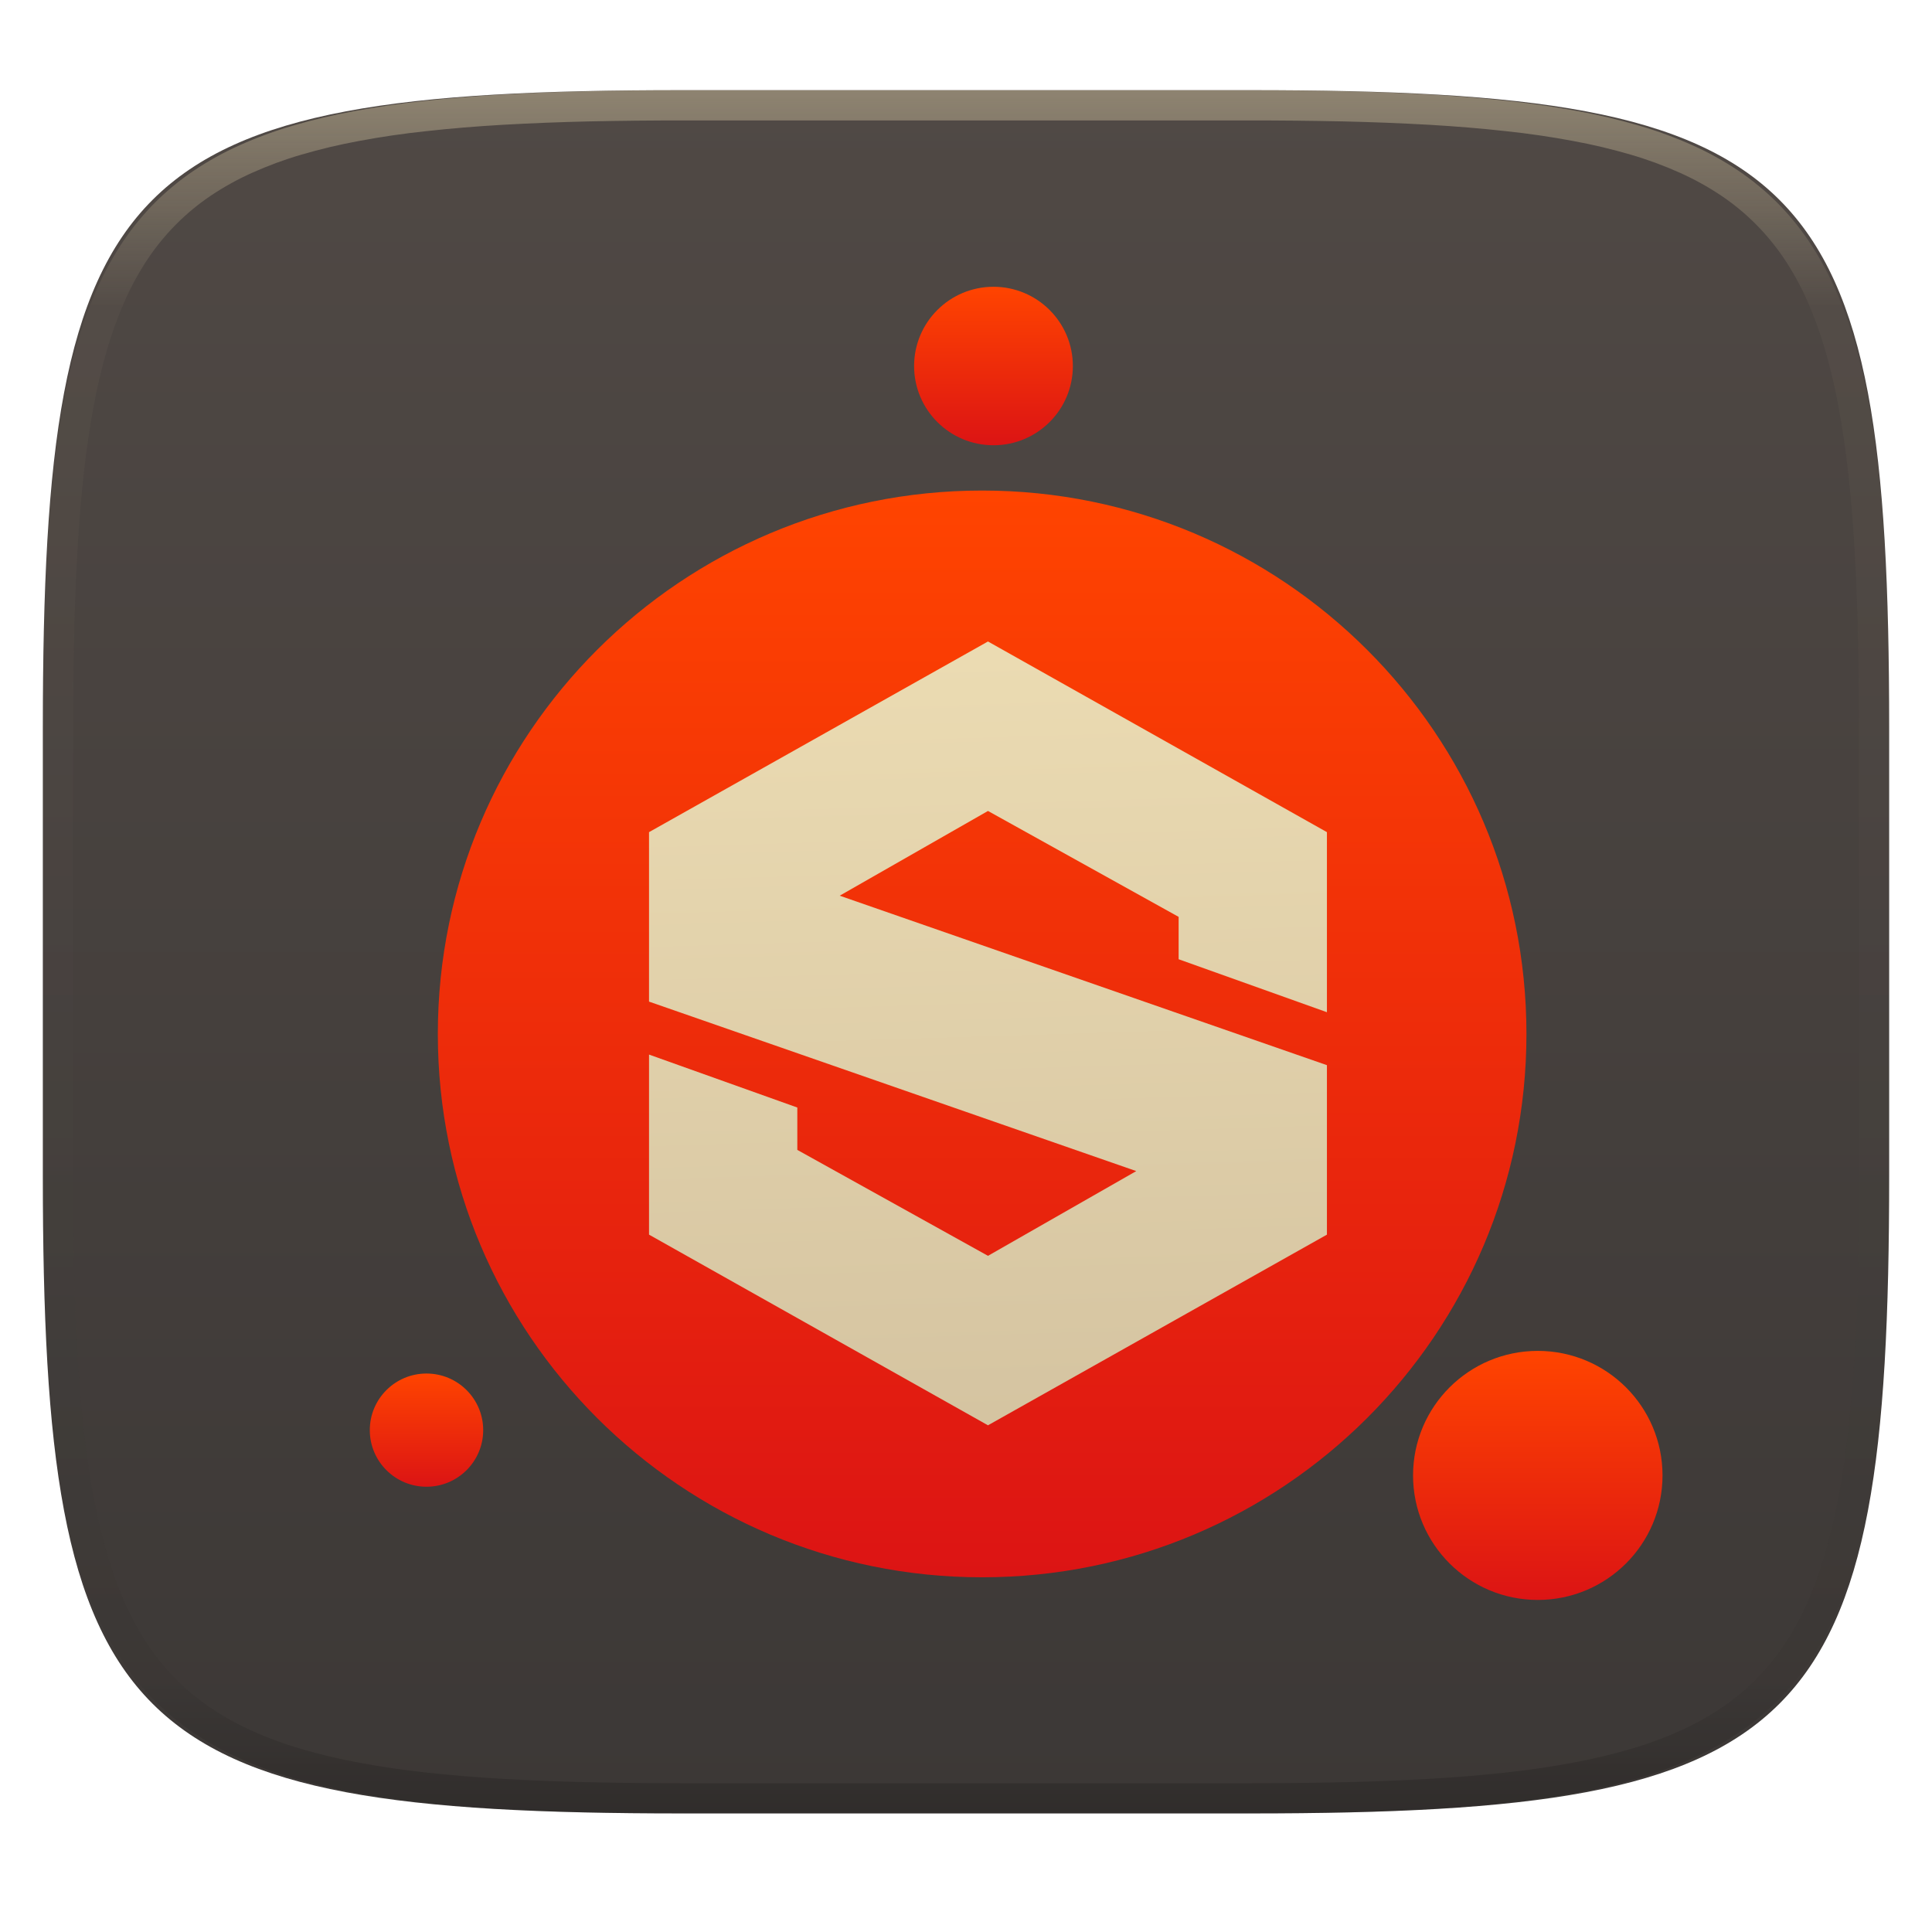
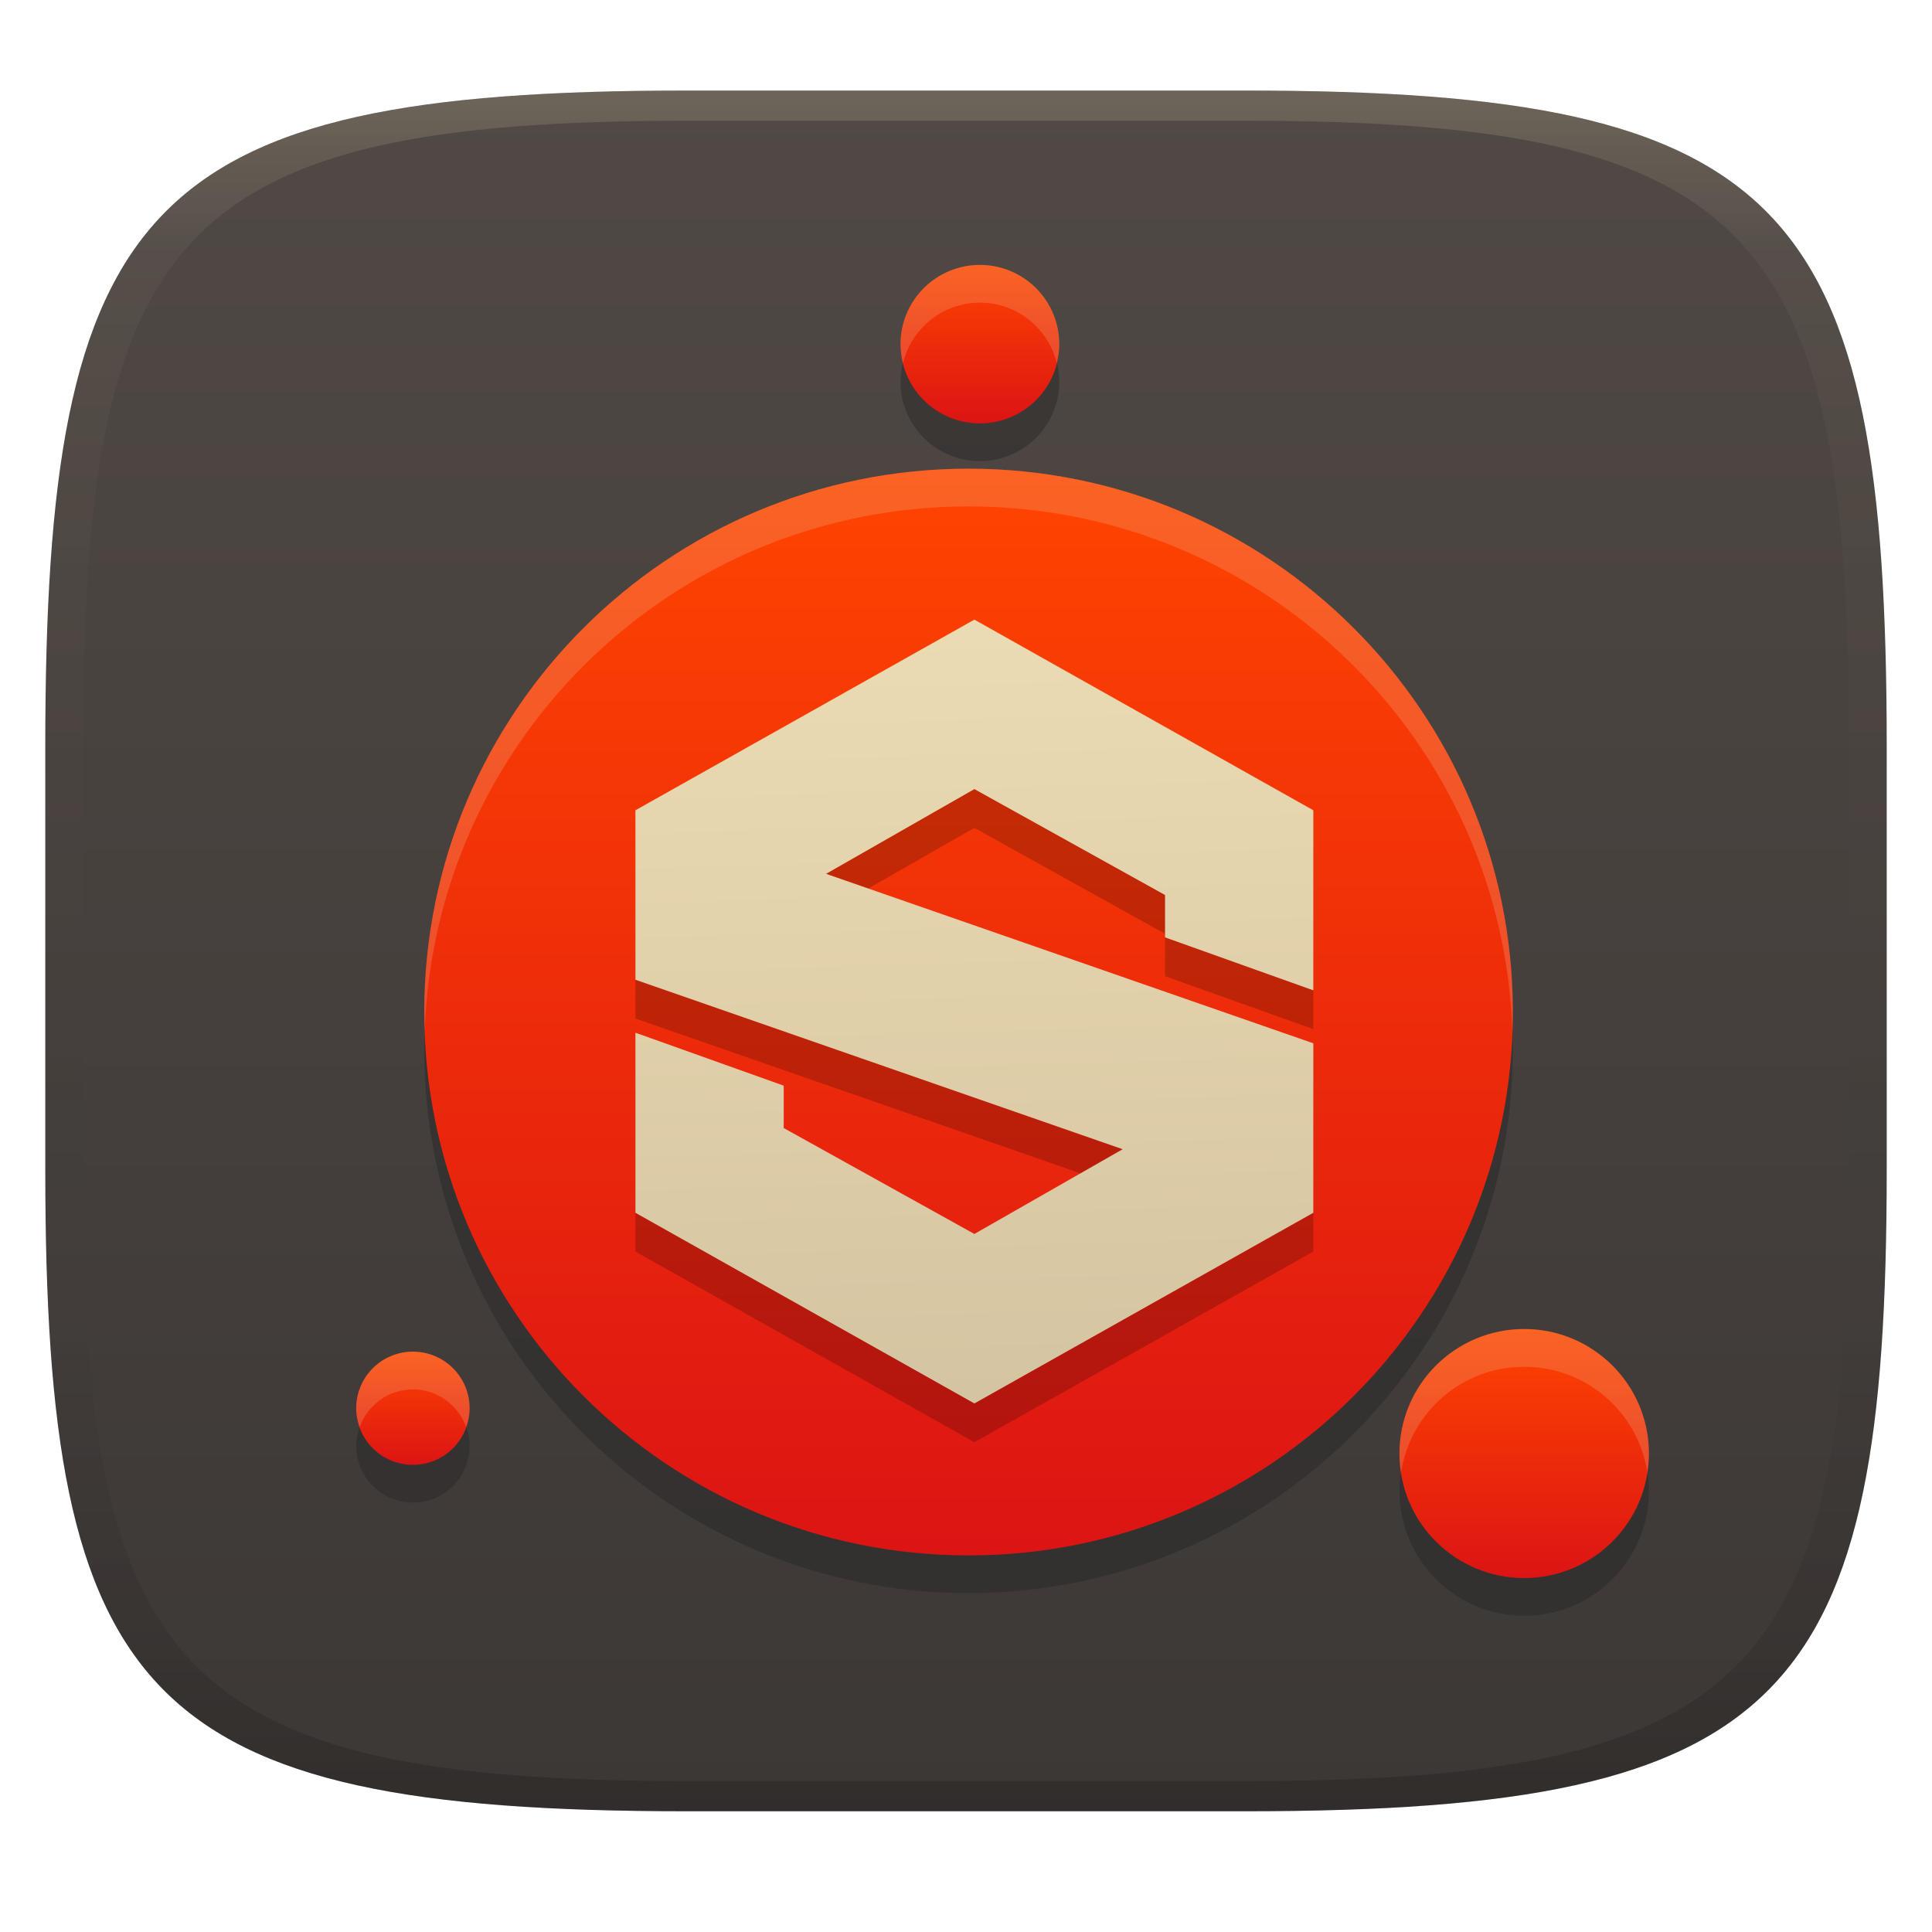
- <svg xmlns="http://www.w3.org/2000/svg" fill="none" width="256" height="256" viewBox="0 0 256 256">
-   <g clip-path="url(#clip0)">
-     <g filter="url(#filter0_d)">
-       <path fill="url(#paint0_linear)" d="M165.685 11.947C239.74 11.947 250.324 22.504 250.324 96.491V155.742C250.324 229.728 239.74 240.285 165.685 240.285H90.315C16.259 240.285 5.676 229.728 5.676 155.742V96.491C5.676 22.504 16.259 11.947 90.315 11.947H165.685Z" />
-     </g>
-     <path fill="url(#paint1_linear)" fill-rule="evenodd" opacity=".4" d="M165.068 11.951C169.396 11.941 173.724 11.991 178.052 12.089C181.927 12.167 185.803 12.315 189.678 12.541C193.131 12.737 196.583 13.022 200.026 13.396C203.085 13.729 206.144 14.181 209.174 14.742C211.889 15.242 214.574 15.881 217.22 16.657C219.62 17.355 221.971 18.22 224.243 19.241C226.358 20.184 228.384 21.304 230.302 22.591C232.141 23.829 233.863 25.244 235.437 26.806C237.001 28.378 238.417 30.088 239.656 31.925C240.945 33.841 242.066 35.865 243.02 37.967C244.043 40.247 244.909 42.585 245.617 44.972C246.394 47.615 247.034 50.297 247.535 53.009C248.096 56.035 248.548 59.081 248.883 62.136C249.257 65.575 249.542 69.013 249.739 72.462C249.965 76.323 250.112 80.194 250.201 84.055C250.289 88.378 250.339 92.701 250.329 97.014V155.226C250.339 159.549 250.289 163.862 250.201 168.185C250.112 172.056 249.965 175.917 249.739 179.778C249.542 183.227 249.257 186.675 248.883 190.104C248.548 193.159 248.096 196.215 247.535 199.241C247.034 201.943 246.394 204.625 245.617 207.268C244.909 209.655 244.043 212.003 243.02 214.273C242.066 216.385 240.945 218.399 239.656 220.315C238.417 222.152 237.001 223.872 235.437 225.434C233.863 226.996 232.141 228.411 230.302 229.649C228.384 230.936 226.358 232.056 224.243 232.999C221.971 234.021 219.62 234.885 217.22 235.593C214.574 236.369 211.889 237.007 209.174 237.499C206.144 238.068 203.085 238.51 200.026 238.845C196.583 239.218 193.131 239.503 189.678 239.699C185.803 239.925 181.927 240.073 178.052 240.161C173.724 240.249 169.396 240.299 165.068 240.289H90.942C86.614 240.299 82.286 240.249 77.958 240.161C74.083 240.073 70.207 239.925 66.332 239.699C62.879 239.503 59.427 239.218 55.984 238.845C52.925 238.51 49.866 238.068 46.836 237.499C44.121 237.007 41.436 236.369 38.79 235.593C36.39 234.885 34.039 234.021 31.767 232.999C29.652 232.056 27.626 230.936 25.708 229.649C23.869 228.411 22.147 226.996 20.573 225.434C19.009 223.872 17.593 222.152 16.354 220.315C15.065 218.399 13.944 216.385 12.99 214.273C11.967 212.003 11.101 209.655 10.393 207.268C9.616 204.625 8.976 201.943 8.475 199.241C7.914 196.215 7.462 193.159 7.127 190.104C6.753 186.675 6.468 183.227 6.271 179.778C6.045 175.917 5.898 172.056 5.809 168.185C5.721 163.862 5.671 159.549 5.681 155.226V97.014C5.671 92.701 5.721 88.378 5.809 84.055C5.898 80.194 6.045 76.323 6.271 72.462C6.468 69.013 6.753 65.575 7.127 62.136C7.462 59.081 7.914 56.035 8.475 53.009C8.976 50.297 9.616 47.615 10.393 44.972C11.101 42.585 11.967 40.247 12.99 37.967C13.944 35.865 15.065 33.841 16.354 31.925C17.593 30.088 19.009 28.378 20.573 26.806C22.147 25.244 23.869 23.829 25.708 22.591C27.626 21.304 29.652 20.184 31.767 19.241C34.039 18.22 36.39 17.355 38.79 16.657C41.436 15.881 44.121 15.242 46.836 14.742C49.866 14.181 52.925 13.729 55.984 13.396C59.427 13.022 62.879 12.737 66.332 12.541C70.207 12.315 74.083 12.167 77.958 12.089C82.286 11.991 86.614 11.941 90.942 11.951H165.068ZM165.078 15.96C169.376 15.95 173.675 15.999 177.973 16.087C181.8 16.176 185.626 16.323 189.452 16.539C192.836 16.736 196.219 17.011 199.583 17.384C202.554 17.699 205.515 18.131 208.446 18.681C211.023 19.153 213.58 19.762 216.099 20.499C218.322 21.147 220.495 21.953 222.6 22.896C224.509 23.751 226.338 24.763 228.069 25.922C229.692 27.013 231.207 28.26 232.594 29.646C233.981 31.031 235.23 32.544 236.332 34.165C237.492 35.894 238.506 37.712 239.361 39.608C240.306 41.72 241.112 43.892 241.761 46.102C242.509 48.617 243.109 51.162 243.591 53.736C244.132 56.664 244.565 59.611 244.889 62.578C245.263 65.938 245.539 69.308 245.735 72.688C245.952 76.51 246.109 80.322 246.188 84.144C246.276 88.437 246.325 92.721 246.325 97.014V155.226C246.325 159.519 246.276 163.803 246.188 168.096C246.109 171.918 245.952 175.74 245.735 179.552C245.539 182.932 245.263 186.302 244.889 189.672C244.565 192.629 244.132 195.576 243.591 198.504C243.109 201.078 242.509 203.623 241.761 206.138C241.112 208.358 240.306 210.52 239.361 212.632C238.506 214.528 237.492 216.356 236.332 218.075C235.23 219.706 233.981 221.219 232.594 222.604C231.207 223.98 229.692 225.227 228.069 226.318C226.338 227.477 224.509 228.489 222.6 229.344C220.495 230.297 218.322 231.093 216.099 231.741C213.58 232.478 211.023 233.087 208.446 233.559C205.515 234.109 202.554 234.541 199.583 234.865C196.219 235.229 192.836 235.514 189.452 235.701C185.626 235.917 181.8 236.074 177.973 236.153C173.675 236.251 169.376 236.29 165.078 236.29C165.078 236.29 165.078 236.29 165.068 236.29H90.942C90.932 236.29 90.932 236.29 90.932 236.29C86.634 236.29 82.335 236.251 78.037 236.153C74.21 236.074 70.384 235.917 66.558 235.701C63.174 235.514 59.791 235.229 56.426 234.865C53.456 234.541 50.495 234.109 47.564 233.559C44.987 233.087 42.429 232.478 39.911 231.741C37.688 231.093 35.515 230.297 33.41 229.344C31.501 228.489 29.672 227.477 27.941 226.318C26.318 225.227 24.803 223.98 23.416 222.604C22.029 221.219 20.78 219.706 19.678 218.075C18.518 216.356 17.504 214.528 16.649 212.632C15.704 210.52 14.898 208.358 14.249 206.138C13.501 203.623 12.901 201.078 12.419 198.504C11.878 195.576 11.445 192.629 11.121 189.672C10.747 186.302 10.472 182.932 10.275 179.552C10.058 175.74 9.901 171.918 9.822 168.096C9.734 163.803 9.685 159.519 9.685 155.226V97.014C9.685 92.721 9.734 88.437 9.822 84.144C9.901 80.322 10.058 76.51 10.275 72.688C10.472 69.308 10.747 65.938 11.121 62.578C11.445 59.611 11.878 56.664 12.419 53.736C12.901 51.162 13.501 48.617 14.249 46.102C14.898 43.892 15.704 41.72 16.649 39.608C17.504 37.712 18.518 35.894 19.678 34.165C20.78 32.544 22.029 31.031 23.416 29.646C24.803 28.26 26.318 27.013 27.941 25.922C29.672 24.763 31.501 23.751 33.41 22.896C35.515 21.953 37.688 21.147 39.911 20.499C42.429 19.762 44.987 19.153 47.564 18.681C50.495 18.131 53.456 17.699 56.426 17.384C59.791 17.011 63.174 16.736 66.558 16.539C70.384 16.323 74.21 16.176 78.037 16.087C82.335 15.999 86.634 15.95 90.932 15.96C90.932 15.96 90.932 15.96 90.942 15.96H165.068C165.078 15.96 165.078 15.96 165.078 15.96Z" clip-rule="evenodd" />
-     <path fill="url(#paint2_linear)" d="M131.641 59C137.45 59 142.159 54.299 142.159 48.5C142.159 42.701 137.45 38 131.641 38C125.832 38 121.123 42.701 121.123 48.5C121.123 54.299 125.832 59 131.641 59Z" />
-     <path fill="url(#paint3_linear)" d="M130.139 209C169.972 209 202.262 176.765 202.262 137C202.262 97.236 169.972 65 130.139 65C90.306 65 58.015 97.236 58.015 137C58.015 176.765 90.306 209 130.139 209Z" />
-     <path fill="url(#paint4_linear)" d="M203.765 212C212.893 212 220.293 204.613 220.293 195.5C220.293 186.387 212.893 179 203.765 179C194.637 179 187.237 186.387 187.237 195.5C187.237 204.613 194.637 212 203.765 212Z" />
-     <path fill="url(#paint5_linear)" d="M56.513 197C60.662 197 64.026 193.642 64.026 189.5C64.026 185.358 60.662 182 56.513 182C52.364 182 49 185.358 49 189.5C49 193.642 52.364 197 56.513 197Z" />
-     <path opacity=".2" d="M130.912 87.807L86 113.07V135.526L150.561 157.982L130.912 169.211L105.649 155.175V149.561L86 142.544V166.404L130.912 191.667L175.825 166.404V143.947L111.263 121.491L130.912 110.263L156.175 124.298V129.912L175.825 136.93V113.07L130.912 87.807Z" />
-     <path fill="url(#paint6_linear)" d="M130.912 85L86 110.263V132.719L150.561 155.175L130.912 166.404L105.649 152.368V146.754L86 139.737V163.596L130.912 188.86L175.825 163.596V141.14L111.263 118.684L130.912 107.456L156.175 121.491V127.105L175.825 134.123V110.263L130.912 85Z" />
-   </g>
+ <svg xmlns="http://www.w3.org/2000/svg" width="256" height="256" version="1.1">
  <defs>
-     <linearGradient id="paint0_linear" x1="128" x2="128" y1="11.947" y2="240.285" gradientUnits="userSpaceOnUse">
-       <stop stop-color="#504945" />
-       <stop offset="1" stop-color="#3c3836" />
+     <linearGradient id="linearGradient31" x1=".5" x2=".5" y2="1" gradientTransform="matrix(244,0,0,228,5.986,12)" gradientUnits="userSpaceOnUse">
+       <stop stop-color="#ebdbb2" stop-opacity=".2" offset="0" />
+       <stop stop-color="#ebdbb2" stop-opacity=".05" offset=".1" />
+       <stop stop-opacity="0" offset=".704" />
+       <stop stop-opacity=".1" offset=".897" />
+       <stop stop-opacity=".2" offset="1" />
    </linearGradient>
-     <linearGradient id="paint1_linear" x1="132.082" x2="132.082" y1="11.95" y2="240.29" gradientUnits="userSpaceOnUse">
-       <stop stop-color="#ebdbb2" />
-       <stop offset=".125" stop-color="#ebdbb2" stop-opacity=".098" />
-       <stop offset=".925" stop-opacity=".098" />
-       <stop offset="1" stop-opacity=".498" />
+     <linearGradient id="linearGradient6" x1="140" x2="140" y1="12" y2="240" gradientUnits="userSpaceOnUse">
+       <stop stop-color="#504945" offset="0" />
+       <stop stop-color="#3c3836" offset="1" />
    </linearGradient>
-     <linearGradient id="paint2_linear" x1="121.123" x2="121.123" y1="38" y2="59" gradientUnits="userSpaceOnUse">
-       <stop offset="0" stop-color="#FF4400" />
-       <stop offset="1" stop-color="#DC1414" />
+     <linearGradient id="paint2_linear" x1="121.12" x2="121.12" y1="38" y2="59" gradientTransform="translate(-1.8028 -2.897)" gradientUnits="userSpaceOnUse">
+       <stop stop-color="#f40" offset="0" />
+       <stop stop-color="#DC1414" offset="1" />
    </linearGradient>
-     <linearGradient id="paint3_linear" x1="58.015" x2="58.015" y1="65" y2="209" gradientUnits="userSpaceOnUse">
-       <stop offset="0" stop-color="#FF4400" />
-       <stop offset="1" stop-color="#DC1414" />
+     <linearGradient id="paint6_linear" x1="99.1" x2="95.998" y1="188.86" y2="87.794" gradientTransform="translate(-1.8028 -2.897)" gradientUnits="userSpaceOnUse">
+       <stop stop-color="#d5c4a1" offset="0" />
+       <stop stop-color="#ebdbb2" offset="1" />
    </linearGradient>
-     <linearGradient id="paint4_linear" x1="187.237" x2="187.237" y1="179" y2="212" gradientUnits="userSpaceOnUse">
-       <stop offset="0" stop-color="#FF4400" />
-       <stop offset="1" stop-color="#DC1414" />
+     <linearGradient id="paint5_linear" x1="49" x2="49" y1="182" y2="197" gradientTransform="translate(-1.8028 -2.897)" gradientUnits="userSpaceOnUse">
+       <stop stop-color="#f40" offset="0" />
+       <stop stop-color="#DC1414" offset="1" />
    </linearGradient>
-     <linearGradient id="paint5_linear" x1="49" x2="49" y1="182" y2="197" gradientUnits="userSpaceOnUse">
-       <stop offset="0" stop-color="#FF4400" />
-       <stop offset="1" stop-color="#DC1414" />
+     <linearGradient id="paint4_linear" x1="187.24" x2="187.24" y1="179" y2="212" gradientTransform="translate(-1.8028 -2.897)" gradientUnits="userSpaceOnUse">
+       <stop stop-color="#f40" offset="0" />
+       <stop stop-color="#DC1414" offset="1" />
    </linearGradient>
-     <linearGradient id="paint6_linear" x1="99.1" x2="95.998" y1="188.86" y2="87.794" gradientUnits="userSpaceOnUse">
-       <stop stop-color="#d5c4a1" />
-       <stop offset="1" stop-color="#ebdbb2" />
+     <linearGradient id="linearGradient9" x1="58.015" x2="58.015" y1="65" y2="209" gradientTransform="translate(-1.8028 -2.897)" gradientUnits="userSpaceOnUse">
+       <stop stop-color="#f40" offset="0" />
+       <stop stop-color="#DC1414" offset="1" />
    </linearGradient>
-     <clipPath id="clip0">
-       <rect fill="#ebdbb2" width="256" height="256" />
-     </clipPath>
  </defs>
+   <path d="m165 12c72 0 85 15 85 87v56c0 70-13 85-85 85h-74c-72 0-85-15-85-85v-56c0-72 13-87 85-87z" fill="url(#linearGradient6)" style="isolation:isolate" />
+   <path d="m129.84 40.103c-5.809 0-10.518 4.701-10.518 10.5 0 5.799 4.709 10.5 10.518 10.5s10.518-4.701 10.518-10.5-4.709-10.5-10.518-10.5zm-1.502 27c-39.833 0-72.123 32.235-72.123 72 0 39.765 32.29 72 72.123 72 39.833 0 72.123-32.235 72.123-72 0-39.765-32.29-72-72.123-72zm73.627 114c-9.128 0-16.529 7.387-16.529 16.5s7.401 16.5 16.529 16.5 16.527-7.387 16.527-16.5-7.399-16.5-16.527-16.5zm-147.25 3c-4.149 0-7.514 3.358-7.514 7.5s3.364 7.5 7.514 7.5c4.149 0 7.512-3.358 7.512-7.5s-3.362-7.5-7.512-7.5z" fill="#282828" opacity=".5" />
+   <path d="m129.84 56.103c5.809 0 10.518-4.701 10.518-10.5s-4.709-10.5-10.518-10.5-10.518 4.701-10.518 10.5 4.709 10.5 10.518 10.5z" fill="url(#paint2_linear)" />
+   <path d="m128.34 206.1c39.833 0 72.123-32.235 72.123-72 0-39.764-32.29-72-72.123-72-39.833 0-72.124 32.236-72.124 72 0 39.765 32.291 72 72.124 72z" fill="url(#linearGradient9)" />
+   <path d="m201.96 209.1c9.128 0 16.528-7.387 16.528-16.5s-7.4-16.5-16.528-16.5-16.528 7.387-16.528 16.5 7.4 16.5 16.528 16.5z" fill="url(#paint4_linear)" />
+   <path d="m54.71 194.1c4.149 0 7.513-3.358 7.513-7.5s-3.364-7.5-7.513-7.5c-4.149 0-7.513 3.358-7.513 7.5s3.364 7.5 7.513 7.5z" fill="url(#paint5_linear)" />
+   <path d="m129.11 87.243-44.912 25.263v22.456l64.561 22.456-19.649 11.229-25.263-14.036v-5.614l-19.649-7.017v23.86l44.912 25.263 44.913-25.263v-22.457l-64.562-22.456 19.649-11.228 25.263 14.035v5.614l19.65 7.018v-23.86z" opacity=".2" />
+   <path d="m129.11 82.103-44.912 25.263v22.456l64.561 22.456-19.649 11.229-25.263-14.036v-5.614l-19.649-7.017v23.859l44.912 25.264 44.913-25.264v-22.456l-64.562-22.456 19.649-11.228 25.263 14.035v5.614l19.65 7.018v-23.86z" fill="url(#paint6_linear)" />
+   <path d="m129.84 35.103c-5.809 0-10.518 4.701-10.518 10.5 0 0.866 0.134 1.695 0.332 2.5 1.128-4.585 5.244-8 10.186-8 4.941 0 9.056 3.415 10.184 8 0.198-0.805 0.334-1.634 0.334-2.5 0-5.799-4.709-10.5-10.518-10.5zm-1.502 27c-39.833 0-72.123 32.236-72.123 72 0 0.838 0.034 1.668 0.062 2.5 1.322-38.604 33.068-69.5 72.061-69.5 38.993 0 70.738 30.896 72.061 69.5 0.029-0.832 0.062-1.661 0.062-2.5 0-39.764-32.29-72-72.123-72zm73.627 114c-9.128 0-16.529 7.387-16.529 16.5 0 0.852 0.084 1.683 0.209 2.5 1.21-7.924 8.046-14 16.32-14 8.275 0 15.109 6.076 16.318 14 0.125-0.817 0.209-1.648 0.209-2.5 0-9.113-7.399-16.5-16.527-16.5zm-147.25 3c-4.149 0-7.514 3.358-7.514 7.5 0 0.881 0.179 1.715 0.459 2.5 1.035-2.907 3.788-5 7.055-5 3.267 0 6.016 2.093 7.051 5 0.28-0.785 0.461-1.619 0.461-2.5 0-4.142-3.362-7.5-7.512-7.5z" fill="#ebdbb2" opacity=".2" />
+   <path d="m91 12c-72 0-85 15-85 87v56c0 70 13 85 85 85h74c72 0 85-15 85-85v-56c0-72-13-87-85-87zm0 4h74c68 0 80 15 80 83v56c0 66-12 81-80 81h-74c-68 0-80-15-80-81v-56c0-68 12-83 80-83z" fill="url(#linearGradient31)" style="isolation:isolate" />
</svg>
